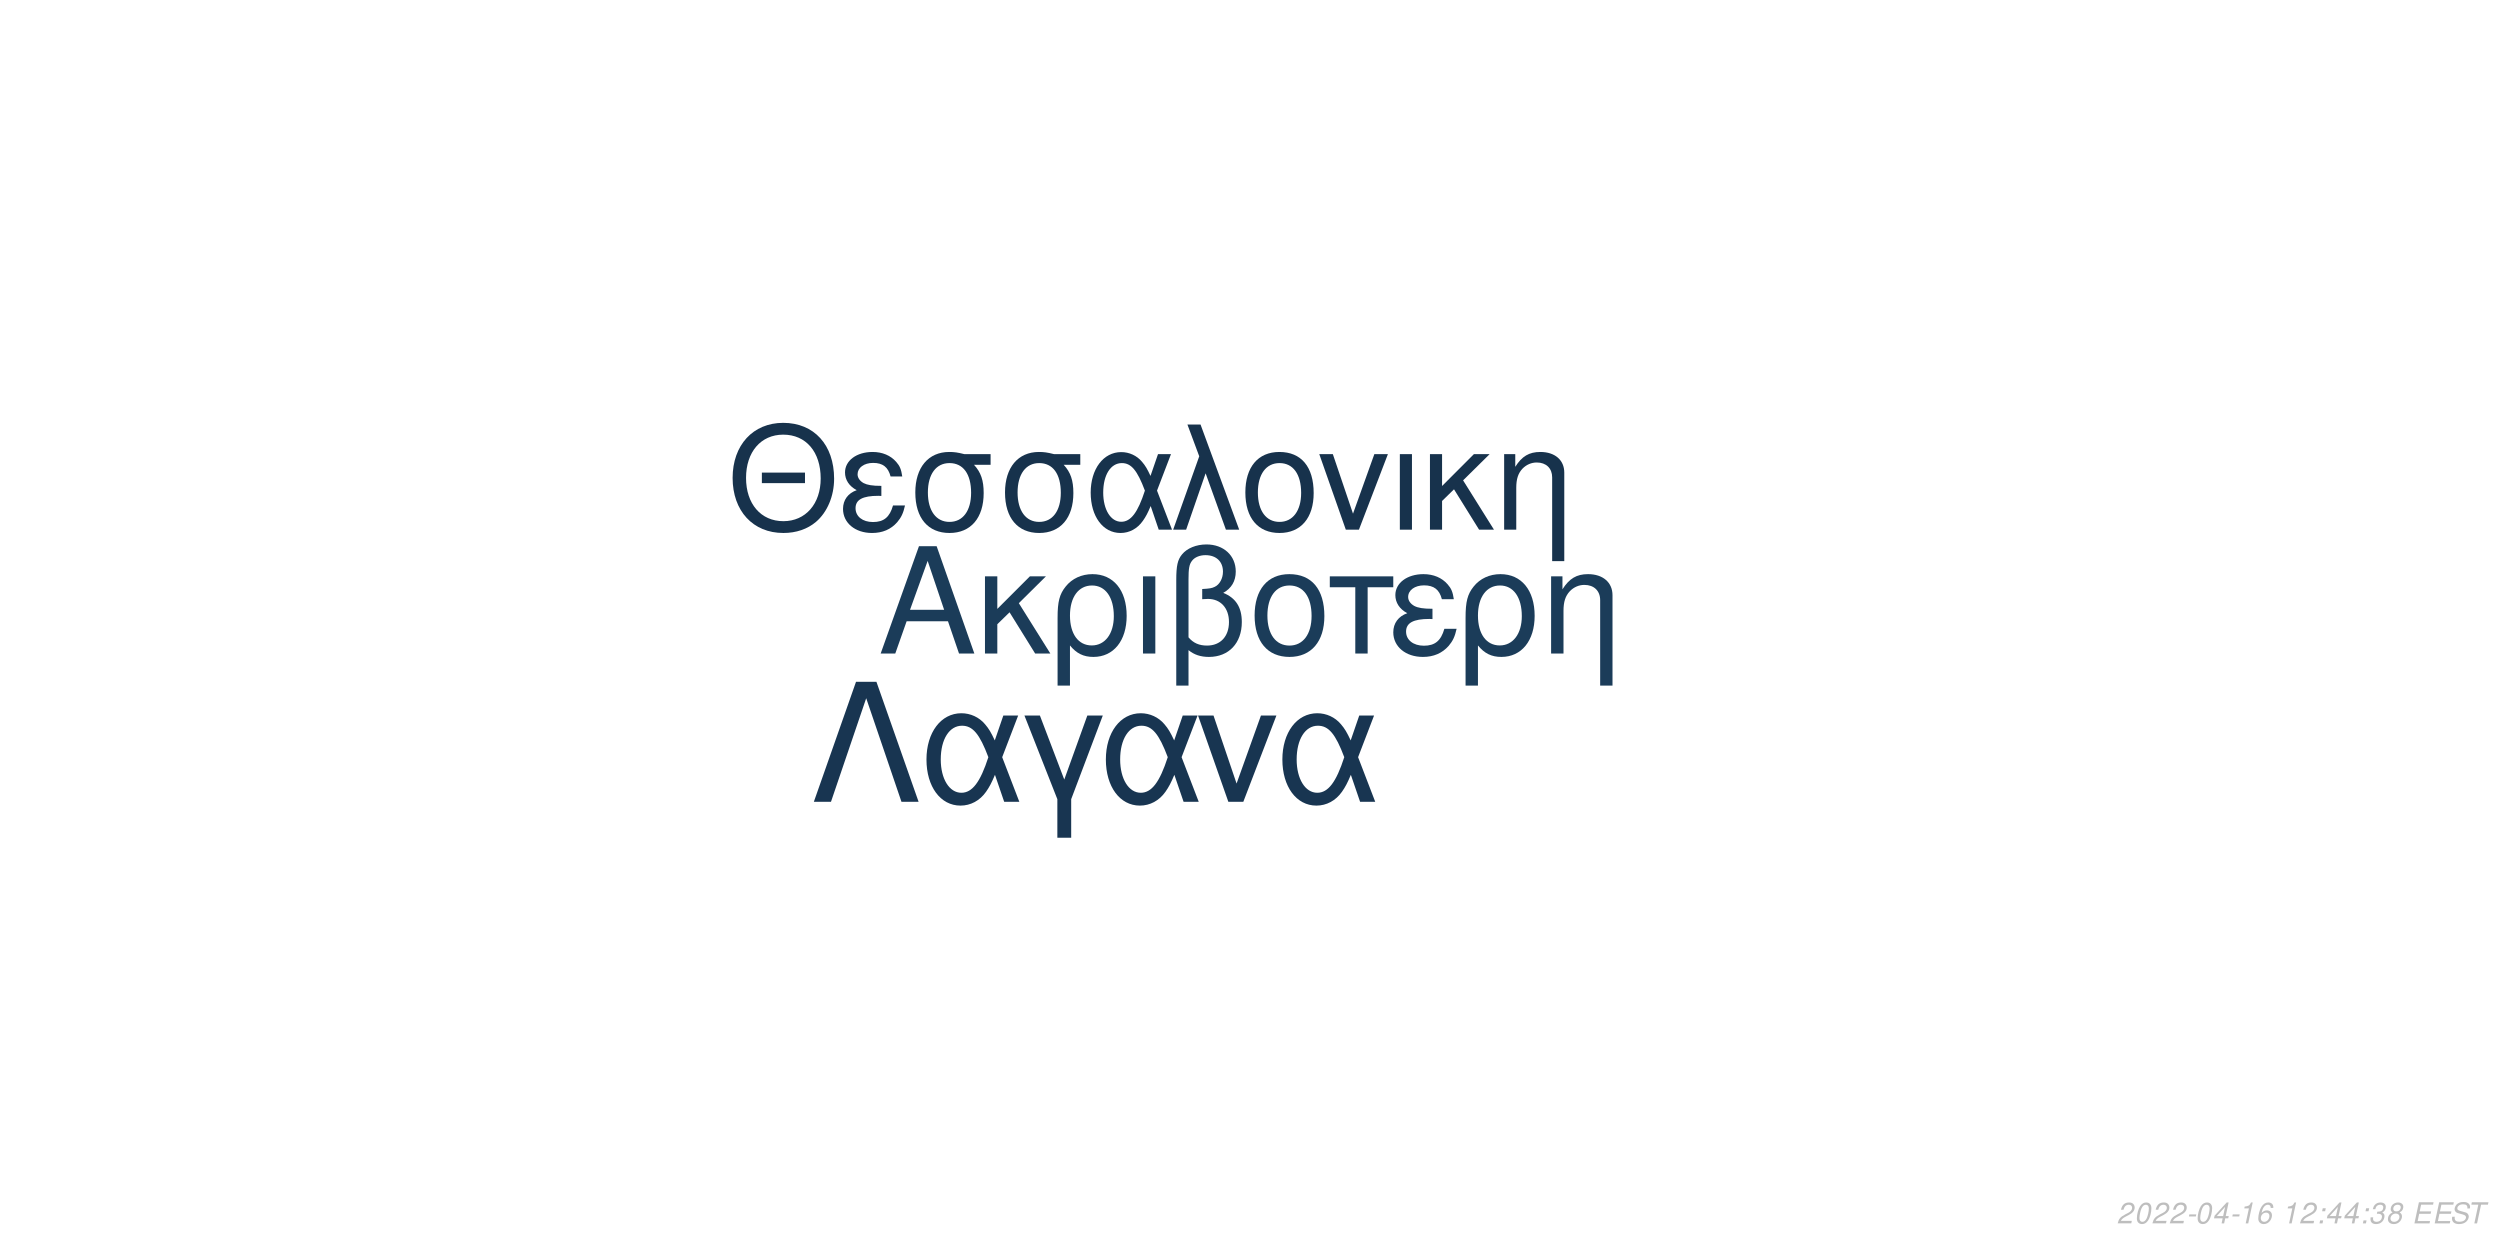
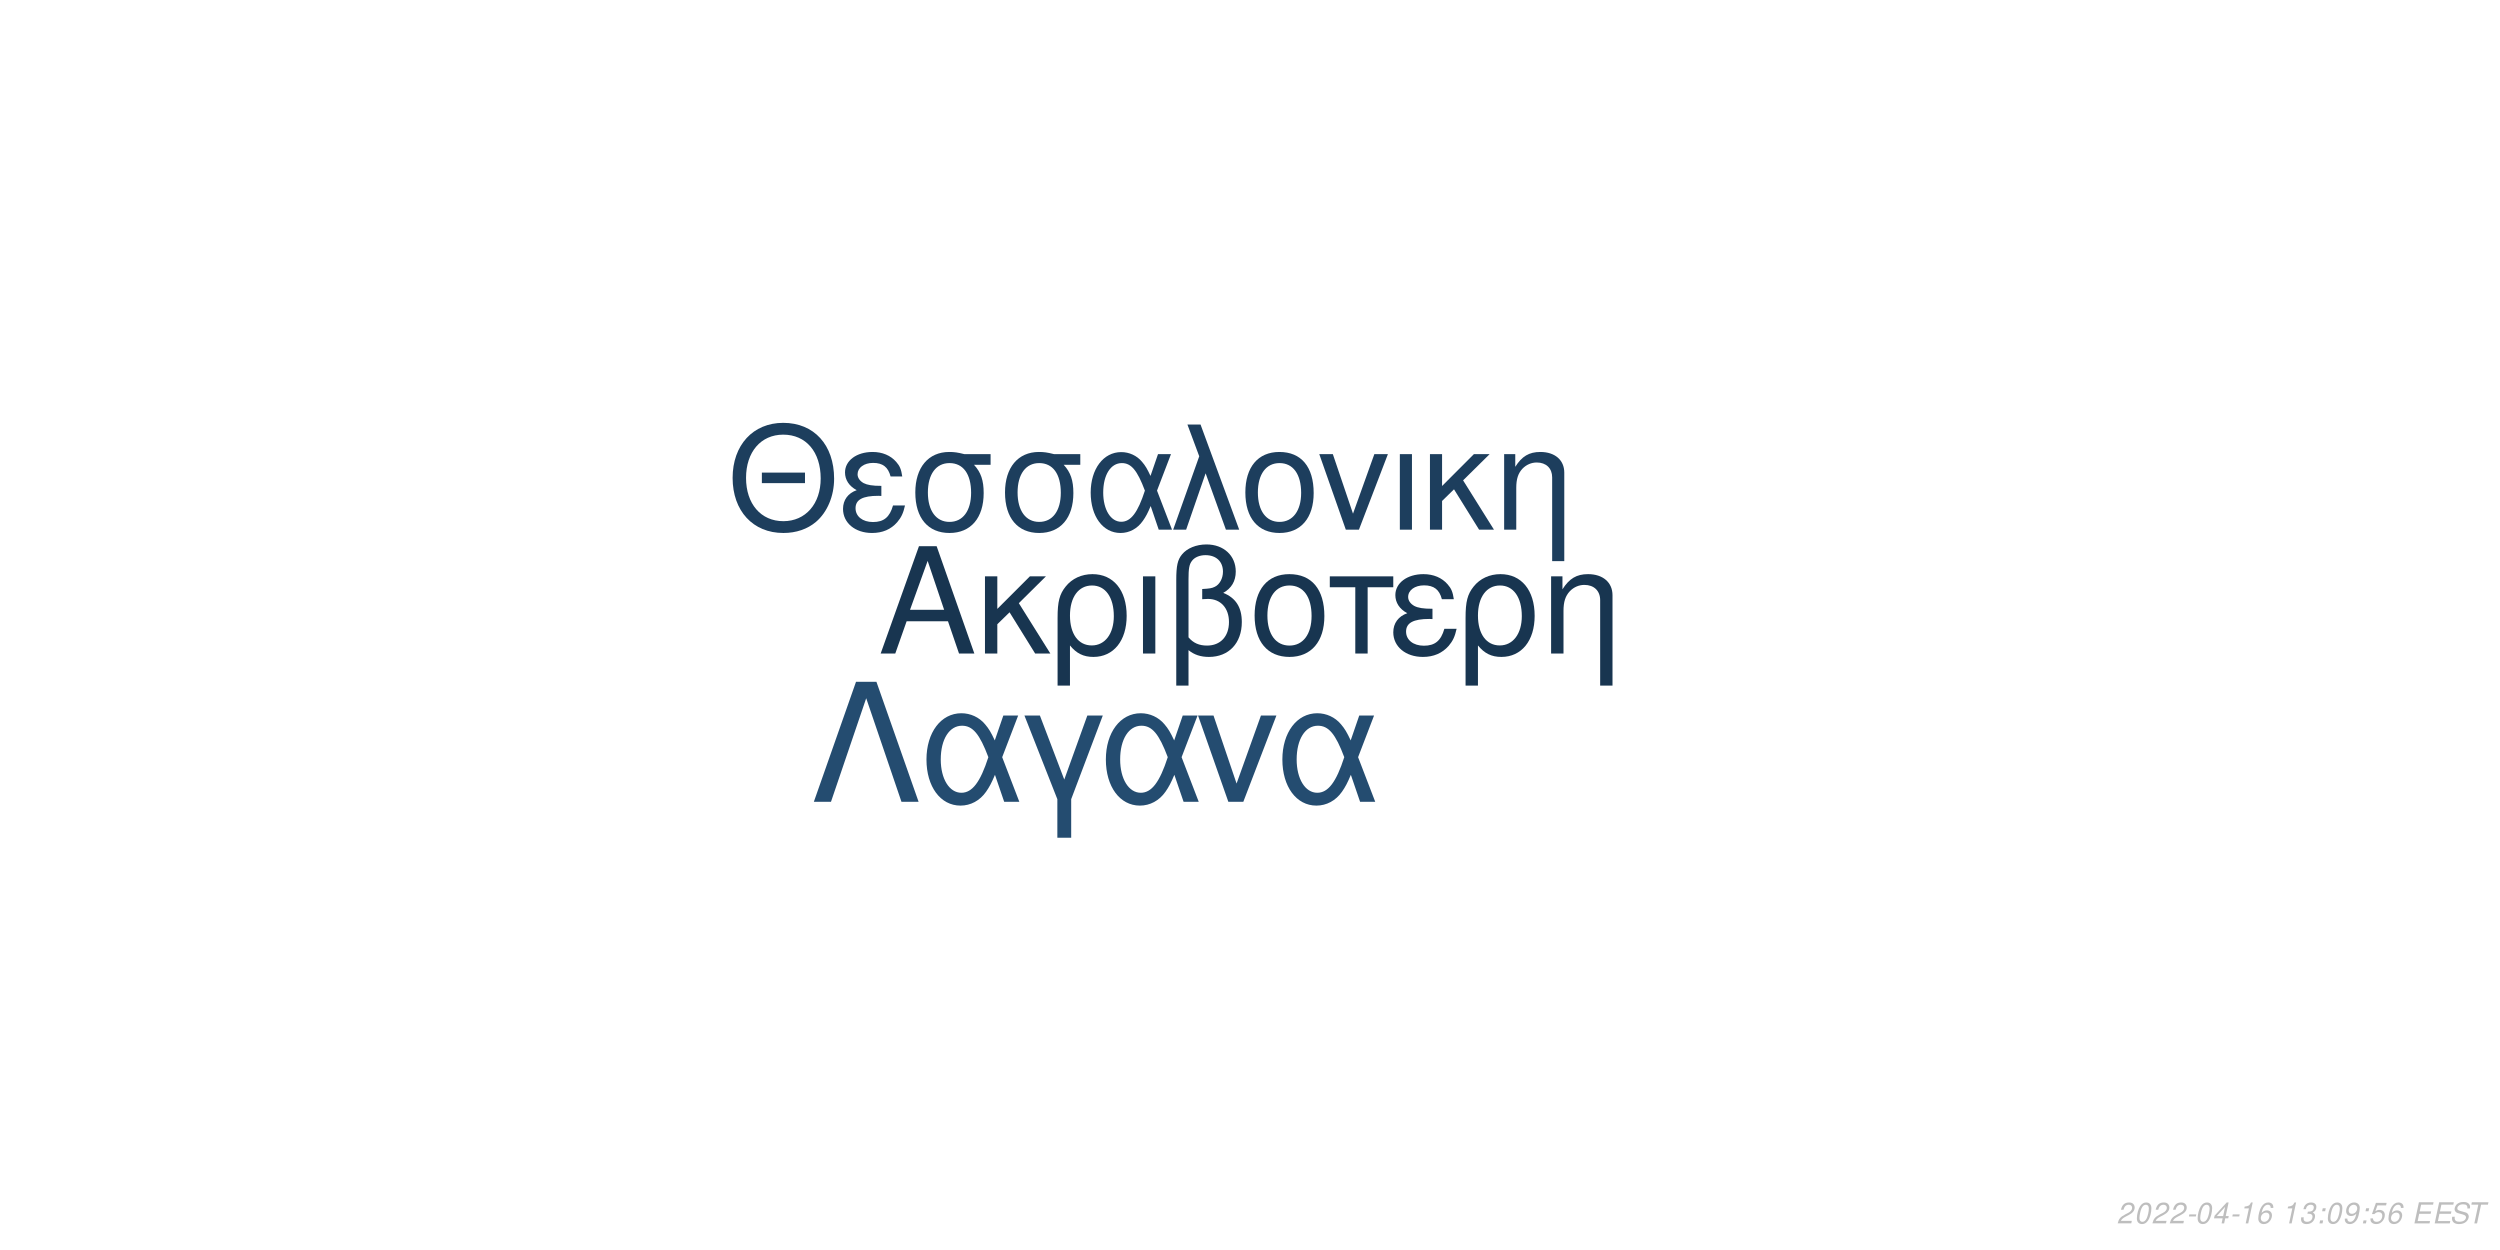
<svg xmlns="http://www.w3.org/2000/svg" xmlns:xlink="http://www.w3.org/1999/xlink" width="864pt" height="432pt" viewBox="0 0 864 432" version="1.1">
  <defs>
    <g>
      <symbol overflow="visible" id="glyph0-0">
        <path style="stroke:none;" d="" />
      </symbol>
      <symbol overflow="visible" id="glyph0-1">
        <path style="stroke:none;" d="M 24.125 -11.141 L 27.938 0 L 33.234 0 L 20.203 -37.094 L 14.094 -37.094 L 0.859 0 L 5.906 0 L 9.828 -11.141 Z M 22.797 -15.109 L 11 -15.109 L 17.094 -32.016 Z M 22.797 -15.109 " />
      </symbol>
      <symbol overflow="visible" id="glyph0-2">
        <path style="stroke:none;" d="M 7.172 -15.422 L 7.172 -26.672 L 2.906 -26.672 L 2.906 0 L 7.172 0 L 7.172 -10.125 L 11.406 -14.25 L 20.25 0 L 25.5 0 L 14.609 -17.406 L 23.969 -26.672 L 18.422 -26.672 Z M 7.172 -15.422 " />
      </symbol>
      <symbol overflow="visible" id="glyph0-3">
        <path style="stroke:none;" d="M 3 11.094 L 7.281 11.094 L 7.281 -2.797 C 9.516 -0.047 11.953 1.172 15.375 1.172 C 22.344 1.172 26.875 -4.422 26.875 -13.031 C 26.875 -21.891 22.297 -27.438 15.062 -27.438 C 11.297 -27.438 7.984 -25.906 5.797 -23.156 C 3.672 -20.516 3 -17.969 3 -12.359 Z M 14.906 -23.516 C 19.547 -23.516 22.438 -19.438 22.438 -12.922 C 22.438 -6.812 19.391 -2.797 14.812 -2.797 C 10.172 -2.797 7.281 -6.766 7.281 -13.125 C 7.281 -19.484 10.234 -23.516 14.906 -23.516 Z M 14.906 -23.516 " />
      </symbol>
      <symbol overflow="visible" id="glyph0-4">
        <path style="stroke:none;" d="M 3.516 0 L 7.781 0 L 7.781 -26.672 L 3.516 -26.672 Z M 3.516 0 " />
      </symbol>
      <symbol overflow="visible" id="glyph0-5">
        <path style="stroke:none;" d="M 4.016 11.094 L 8.25 11.094 L 8.25 -1.172 C 10.172 0.406 12.422 1.172 15.312 1.172 C 22.188 1.172 26.672 -3.609 26.672 -10.891 C 26.672 -15.984 24.578 -19.234 20.25 -20.969 C 23.109 -22.547 24.578 -25.031 24.578 -28.344 C 24.578 -33.844 20.406 -37.703 14.453 -37.703 C 10.938 -37.703 7.734 -36.391 6 -34.25 C 4.484 -32.422 4.016 -30.328 4.016 -25.391 Z M 8.25 -25.656 C 8.25 -29.359 8.5 -30.844 9.469 -32.062 C 10.375 -33.281 12.156 -34 14.094 -34 C 17.812 -34 20.156 -31.812 20.156 -28.297 C 20.156 -25.953 18.984 -23.812 17.297 -23.047 C 16.281 -22.547 15.469 -22.438 12.984 -22.297 L 12.984 -18.781 C 13.734 -18.828 14.344 -18.875 14.969 -18.875 C 19.344 -18.875 22.234 -15.719 22.234 -10.891 C 22.234 -5.906 19.281 -2.75 14.656 -2.75 C 11.953 -2.75 9.922 -3.609 8.25 -5.594 Z M 8.25 -25.656 " />
      </symbol>
      <symbol overflow="visible" id="glyph0-6">
        <path style="stroke:none;" d="M 14.094 -27.438 C 6.562 -27.438 2.094 -22.094 2.094 -13.125 C 2.094 -4.125 6.562 1.172 14.141 1.172 C 21.672 1.172 26.203 -4.172 26.203 -12.922 C 26.203 -22.188 21.828 -27.438 14.094 -27.438 Z M 14.141 -23.516 C 18.938 -23.516 21.781 -19.594 21.781 -12.984 C 21.781 -6.672 18.828 -2.75 14.141 -2.75 C 9.422 -2.75 6.516 -6.672 6.516 -13.125 C 6.516 -19.594 9.422 -23.516 14.141 -23.516 Z M 14.141 -23.516 " />
      </symbol>
      <symbol overflow="visible" id="glyph0-7">
        <path style="stroke:none;" d="M 7.891 0 L 12.156 0 L 12.156 -22.906 L 21.016 -22.906 L 21.016 -26.672 L -0.922 -26.672 L -0.922 -22.906 L 7.891 -22.906 Z M 7.891 0 " />
      </symbol>
      <symbol overflow="visible" id="glyph0-8">
        <path style="stroke:none;" d="M 14.562 -15.469 C 11.344 -15.469 9.562 -15.781 8.297 -16.438 C 6.922 -17.203 6.156 -18.328 6.156 -19.547 C 6.156 -21.891 8.453 -23.562 11.656 -23.562 C 15.062 -23.562 16.953 -22.094 17.812 -18.781 L 21.938 -18.781 C 21.578 -21.266 21.062 -22.5 19.797 -23.922 C 17.812 -26.203 14.906 -27.438 11.453 -27.438 C 5.797 -27.438 1.734 -24.375 1.734 -20.203 C 1.734 -17.609 3.156 -15.375 5.859 -13.938 C 2.797 -12.875 1.016 -10.484 1.016 -7.328 C 1.016 -2.391 5.297 1.172 11.25 1.172 C 14.969 1.172 17.906 -0.109 20.156 -2.641 C 21.578 -4.328 22.297 -5.797 22.906 -8.547 L 18.672 -8.547 C 17.5 -4.422 15.422 -2.703 11.609 -2.703 C 7.938 -2.703 5.438 -4.688 5.438 -7.578 C 5.438 -10.578 7.938 -11.953 13.484 -11.953 C 13.641 -11.953 14.094 -11.953 14.562 -11.906 Z M 14.562 -15.469 " />
      </symbol>
      <symbol overflow="visible" id="glyph0-9">
        <path style="stroke:none;" d="M 3.562 -26.672 L 3.562 0 L 7.844 0 L 7.844 -14.703 C 7.844 -17.906 8.5 -19.891 10.031 -21.531 C 11.406 -22.953 13.188 -23.719 15.062 -23.719 C 18.375 -23.719 20.516 -21.672 20.516 -18.469 L 20.516 11.094 L 24.781 11.094 L 24.781 -20.156 C 24.781 -24.578 21.469 -27.438 16.328 -27.438 C 12.359 -27.438 9.828 -25.906 7.484 -22.188 L 7.484 -26.672 Z M 3.562 -26.672 " />
      </symbol>
      <symbol overflow="visible" id="glyph1-0">
        <path style="stroke:none;" d="" />
      </symbol>
      <symbol overflow="visible" id="glyph1-1">
        <path style="stroke:none;" d="M 26.859 -19.734 L 11.953 -19.734 L 11.953 -16.094 L 26.859 -16.094 Z M 19.328 -36.922 C 8.922 -36.922 1.844 -29.25 1.844 -17.891 C 1.844 -6.484 8.875 1.141 19.391 1.141 C 23.812 1.141 27.703 -0.203 30.641 -2.688 C 34.578 -6.031 36.922 -11.656 36.922 -17.594 C 36.922 -29.297 30 -36.922 19.328 -36.922 Z M 19.328 -32.844 C 27.203 -32.844 32.281 -26.906 32.281 -17.688 C 32.281 -8.922 27.062 -2.938 19.391 -2.938 C 11.609 -2.938 6.484 -8.922 6.484 -17.891 C 6.484 -26.859 11.609 -32.844 19.328 -32.844 Z M 19.328 -32.844 " />
      </symbol>
      <symbol overflow="visible" id="glyph1-2">
        <path style="stroke:none;" d="M 14.25 -15.141 C 11.109 -15.141 9.375 -15.453 8.125 -16.094 C 6.781 -16.844 6.031 -17.938 6.031 -19.141 C 6.031 -21.422 8.266 -23.078 11.406 -23.078 C 14.75 -23.078 16.594 -21.625 17.438 -18.391 L 21.469 -18.391 C 21.125 -20.828 20.625 -22.031 19.391 -23.422 C 17.438 -25.656 14.594 -26.859 11.219 -26.859 C 5.688 -26.859 1.688 -23.875 1.688 -19.781 C 1.688 -17.234 3.094 -15.047 5.734 -13.656 C 2.734 -12.609 1 -10.266 1 -7.172 C 1 -2.344 5.188 1.141 11.016 1.141 C 14.656 1.141 17.547 -0.094 19.734 -2.594 C 21.125 -4.234 21.828 -5.688 22.422 -8.375 L 18.281 -8.375 C 17.141 -4.328 15.094 -2.641 11.359 -2.641 C 7.766 -2.641 5.328 -4.578 5.328 -7.422 C 5.328 -10.359 7.766 -11.703 13.203 -11.703 C 13.359 -11.703 13.797 -11.703 14.25 -11.656 Z M 14.25 -15.141 " />
      </symbol>
      <symbol overflow="visible" id="glyph1-3">
        <path style="stroke:none;" d="M 29 -26.109 L 19.938 -26.109 C 17.594 -26.703 16.438 -26.859 14.703 -26.859 C 7.469 -26.859 2.984 -21.469 2.984 -12.859 C 2.984 -4.031 7.375 1.141 14.797 1.141 C 22.172 1.141 26.609 -4.078 26.609 -12.656 C 26.609 -17.047 25.656 -19.828 23.266 -22.422 L 29 -22.422 Z M 14.797 -23.016 C 19.531 -23.016 22.266 -19.234 22.266 -12.75 C 22.266 -6.531 19.438 -2.688 14.797 -2.688 C 10.172 -2.688 7.328 -6.531 7.328 -12.859 C 7.328 -19.188 10.172 -23.016 14.797 -23.016 Z M 14.797 -23.016 " />
      </symbol>
      <symbol overflow="visible" id="glyph1-4">
        <path style="stroke:none;" d="M 29.344 -26.109 L 24.859 -26.109 L 22.266 -18.578 C 21.125 -21.031 20.484 -22.125 19.328 -23.469 C 17.547 -25.609 14.906 -26.812 12.156 -26.812 C 5.984 -26.812 1.594 -20.984 1.594 -12.812 C 1.594 -4.578 5.828 1.141 11.906 1.141 C 14.953 1.141 17.734 -0.344 19.625 -3.047 C 20.672 -4.531 21.281 -5.688 22.328 -8.172 L 25.109 0 L 29.703 0 L 24.516 -13.5 Z M 20.328 -13.5 C 17.891 -5.922 15.453 -2.734 12.156 -2.734 C 8.516 -2.734 5.922 -6.922 5.922 -12.812 C 5.922 -18.938 8.516 -23.016 12.359 -23.016 C 15.594 -23.016 17.688 -20.531 20.328 -13.5 Z M 20.328 -13.5 " />
      </symbol>
      <symbol overflow="visible" id="glyph1-5">
        <path style="stroke:none;" d="M 1.094 0 L 5.578 0 L 12.312 -19.484 L 19.328 0 L 23.922 0 L 10.562 -36.328 L 6.031 -36.328 L 10.109 -25.359 Z M 1.094 0 " />
      </symbol>
      <symbol overflow="visible" id="glyph1-6">
        <path style="stroke:none;" d="M 13.797 -26.859 C 6.422 -26.859 2.047 -21.625 2.047 -12.859 C 2.047 -4.031 6.422 1.141 13.859 1.141 C 21.234 1.141 25.656 -4.078 25.656 -12.656 C 25.656 -21.719 21.375 -26.859 13.797 -26.859 Z M 13.859 -23.016 C 18.531 -23.016 21.328 -19.188 21.328 -12.703 C 21.328 -6.531 18.438 -2.688 13.859 -2.688 C 9.219 -2.688 6.375 -6.531 6.375 -12.859 C 6.375 -19.188 9.219 -23.016 13.859 -23.016 Z M 13.859 -23.016 " />
      </symbol>
      <symbol overflow="visible" id="glyph1-7">
        <path style="stroke:none;" d="M 14.297 0 L 24.312 -26.109 L 19.625 -26.109 L 12.25 -5.531 L 5.281 -26.109 L 0.594 -26.109 L 9.766 0 Z M 14.297 0 " />
      </symbol>
      <symbol overflow="visible" id="glyph1-8">
        <path style="stroke:none;" d="M 3.438 0 L 7.625 0 L 7.625 -26.109 L 3.438 -26.109 Z M 3.438 0 " />
      </symbol>
      <symbol overflow="visible" id="glyph1-9">
        <path style="stroke:none;" d="M 7.031 -15.094 L 7.031 -26.109 L 2.844 -26.109 L 2.844 0 L 7.031 0 L 7.031 -9.922 L 11.156 -13.953 L 19.828 0 L 24.969 0 L 14.297 -17.047 L 23.469 -26.109 L 18.031 -26.109 Z M 7.031 -15.094 " />
      </symbol>
      <symbol overflow="visible" id="glyph1-10">
        <path style="stroke:none;" d="M 3.484 -26.109 L 3.484 0 L 7.672 0 L 7.672 -14.406 C 7.672 -17.547 8.328 -19.484 9.812 -21.078 C 11.156 -22.469 12.906 -23.219 14.75 -23.219 C 17.984 -23.219 20.078 -21.234 20.078 -18.094 L 20.078 10.859 L 24.266 10.859 L 24.266 -19.734 C 24.266 -24.062 21.031 -26.859 16 -26.859 C 12.109 -26.859 9.609 -25.359 7.328 -21.719 L 7.328 -26.109 Z M 3.484 -26.109 " />
      </symbol>
      <symbol overflow="visible" id="glyph2-0">
        <path style="stroke:none;" d="" />
      </symbol>
      <symbol overflow="visible" id="glyph2-1">
        <path style="stroke:none;" d="M 22.531 -41.484 L 15.484 -41.484 L 0.906 0 L 6.828 0 L 19 -35.797 L 31.188 0 L 37.109 0 Z M 22.531 -41.484 " />
      </symbol>
      <symbol overflow="visible" id="glyph2-2">
        <path style="stroke:none;" d="M 33.516 -29.812 L 28.391 -29.812 L 25.438 -21.219 C 24.125 -24.016 23.391 -25.266 22.078 -26.797 C 20.031 -29.25 17.016 -30.609 13.891 -30.609 C 6.828 -30.609 1.828 -23.953 1.828 -14.625 C 1.828 -5.234 6.656 1.312 13.594 1.312 C 17.078 1.312 20.266 -0.391 22.422 -3.469 C 23.609 -5.172 24.297 -6.484 25.5 -9.328 L 28.688 0 L 33.922 0 L 28 -15.422 Z M 23.219 -15.422 C 20.422 -6.766 17.641 -3.125 13.891 -3.125 C 9.734 -3.125 6.766 -7.906 6.766 -14.625 C 6.766 -21.625 9.734 -26.297 14.109 -26.297 C 17.812 -26.297 20.203 -23.453 23.219 -15.422 Z M 23.219 -15.422 " />
      </symbol>
      <symbol overflow="visible" id="glyph2-3">
        <path style="stroke:none;" d="M 12.062 12.406 L 16.844 12.406 L 16.844 -0.906 L 27.766 -29.812 L 22.422 -29.812 L 14.453 -7.688 L 6.031 -29.812 L 0.688 -29.812 L 12.062 -0.906 Z M 12.062 12.406 " />
      </symbol>
      <symbol overflow="visible" id="glyph2-4">
        <path style="stroke:none;" d="M 16.328 0 L 27.766 -29.812 L 22.422 -29.812 L 14 -6.312 L 6.031 -29.812 L 0.688 -29.812 L 11.156 0 Z M 16.328 0 " />
      </symbol>
      <symbol overflow="visible" id="glyph3-0">
        <path style="stroke:none;" d="" />
      </symbol>
      <symbol overflow="visible" id="glyph3-1">
        <path style="stroke:none;" d="M 5.234 -0.875 L 1.469 -0.875 C 1.641 -1.375 2.203 -1.891 3.109 -2.344 L 4.234 -2.938 C 5.562 -3.625 6.219 -4.469 6.219 -5.484 C 6.219 -5.938 6.062 -6.359 5.797 -6.656 C 5.469 -7.047 4.984 -7.234 4.312 -7.234 C 2.766 -7.234 1.891 -6.453 1.484 -4.734 L 2.375 -4.734 C 2.484 -5.188 2.609 -5.484 2.797 -5.75 C 3.094 -6.203 3.609 -6.453 4.188 -6.453 C 4.891 -6.453 5.344 -6.031 5.344 -5.375 C 5.344 -4.703 4.859 -4.094 4.016 -3.656 L 2.984 -3.125 C 1.234 -2.188 0.797 -1.656 0.344 -0.016 L 5.047 -0.016 Z M 5.234 -0.875 " />
      </symbol>
      <symbol overflow="visible" id="glyph3-2">
        <path style="stroke:none;" d="M 4.203 -7.234 C 3.375 -7.234 2.688 -6.812 2.125 -5.984 C 1.484 -5.047 0.984 -3.188 0.984 -1.734 C 0.984 -1.109 1.172 -0.562 1.484 -0.266 C 1.797 0.047 2.281 0.234 2.766 0.234 C 3.625 0.234 4.281 -0.156 4.859 -1.016 C 5.516 -1.953 6 -3.797 6 -5.266 C 6 -6.5 5.328 -7.234 4.203 -7.234 Z M 4.094 -6.453 C 4.734 -6.453 5.125 -5.984 5.125 -5.156 C 5.125 -4.203 4.781 -2.625 4.406 -1.812 C 3.984 -0.938 3.516 -0.547 2.875 -0.547 C 2.25 -0.547 1.875 -1.031 1.875 -1.828 C 1.875 -2.797 2.203 -4.344 2.594 -5.203 C 2.984 -6.047 3.453 -6.453 4.094 -6.453 Z M 4.094 -6.453 " />
      </symbol>
      <symbol overflow="visible" id="glyph3-3">
        <path style="stroke:none;" d="M 3.516 -3.125 L 1.125 -3.125 L 0.969 -2.406 L 3.359 -2.406 Z M 3.516 -3.125 " />
      </symbol>
      <symbol overflow="visible" id="glyph3-4">
        <path style="stroke:none;" d="M 3.625 -1.75 L 3.266 0 L 4.141 0 L 4.516 -1.75 L 5.562 -1.75 L 5.734 -2.531 L 4.688 -2.531 L 5.688 -7.234 L 5.016 -7.234 L 0.844 -2.672 L 0.641 -1.75 Z M 3.797 -2.531 L 1.594 -2.531 L 4.469 -5.703 Z M 3.797 -2.531 " />
      </symbol>
      <symbol overflow="visible" id="glyph3-5">
        <path style="stroke:none;" d="M 3.703 -5.188 L 2.594 0 L 3.469 0 L 5.016 -7.234 L 4.438 -7.234 C 3.906 -6.156 3.688 -6.016 2.234 -5.812 L 2.109 -5.188 Z M 3.703 -5.188 " />
      </symbol>
      <symbol overflow="visible" id="glyph3-6">
        <path style="stroke:none;" d="M 6.125 -5.344 L 6.141 -5.625 C 6.141 -6.609 5.453 -7.234 4.391 -7.234 C 3.438 -7.234 2.641 -6.719 2.016 -5.703 C 1.422 -4.781 0.938 -2.953 0.938 -1.688 C 0.938 -0.516 1.688 0.234 2.859 0.234 C 3.703 0.234 4.438 -0.156 5 -0.875 C 5.406 -1.422 5.672 -2.156 5.672 -2.766 C 5.672 -3.812 4.969 -4.5 3.906 -4.5 C 3.234 -4.5 2.672 -4.234 2.094 -3.625 C 2.406 -5.375 3.234 -6.453 4.25 -6.453 C 4.703 -6.453 5.062 -6.234 5.172 -5.844 C 5.203 -5.719 5.234 -5.578 5.25 -5.344 Z M 3.656 -3.734 C 4.344 -3.734 4.797 -3.281 4.797 -2.625 C 4.797 -1.469 3.984 -0.547 2.984 -0.547 C 2.297 -0.547 1.812 -1.047 1.812 -1.766 C 1.812 -2.859 2.625 -3.734 3.656 -3.734 Z M 3.656 -3.734 " />
      </symbol>
      <symbol overflow="visible" id="glyph3-7">
        <path style="stroke:none;" d="" />
      </symbol>
      <symbol overflow="visible" id="glyph3-8">
+         <path style="stroke:none;" d="M 2.922 -3.312 C 3.125 -3.344 3.234 -3.344 3.375 -3.344 C 4.203 -3.344 4.688 -3 4.688 -2.406 C 4.688 -1.312 3.906 -0.547 2.781 -0.547 C 2.047 -0.547 1.594 -0.938 1.594 -1.562 C 1.594 -1.719 1.609 -1.844 1.656 -2.094 L 0.766 -2.094 C 0.734 -1.797 0.719 -1.641 0.719 -1.469 C 0.719 -0.375 1.406 0.234 2.641 0.234 C 3.547 0.234 4.297 -0.078 4.812 -0.656 C 5.266 -1.156 5.562 -1.875 5.562 -2.547 C 5.562 -3.125 5.344 -3.453 4.797 -3.734 C 5.641 -4.234 6.016 -4.844 6.016 -5.734 C 6.016 -6.656 5.312 -7.234 4.203 -7.234 C 3.375 -7.234 2.672 -6.938 2.188 -6.375 C 1.891 -6.031 1.703 -5.641 1.516 -4.906 L 2.391 -4.906 C 2.5 -5.359 2.594 -5.594 2.734 -5.812 C 3.047 -6.234 3.516 -6.453 4.078 -6.453 C 4.734 -6.453 5.141 -6.125 5.141 -5.578 C 5.141 -5.188 5.016 -4.797 4.797 -4.547 C 4.516 -4.234 4 -4.062 3.266 -4.062 L 3.078 -4.062 Z M 2.922 -3.312 " />
+       </symbol>
+       <symbol overflow="visible" id="glyph3-9">
        <path style="stroke:none;" d="M 2.359 -1.031 L 1.312 -1.031 L 1.094 0 L 2.141 0 Z M 3.266 -5.234 L 2.219 -5.234 L 2 -4.203 L 3.047 -4.203 Z M 3.266 -5.234 " />
      </symbol>
-       <symbol overflow="visible" id="glyph3-9">
-         <path style="stroke:none;" d="M 2.922 -3.312 C 3.125 -3.344 3.234 -3.344 3.375 -3.344 C 4.203 -3.344 4.688 -3 4.688 -2.406 C 4.688 -1.312 3.906 -0.547 2.781 -0.547 C 2.047 -0.547 1.594 -0.938 1.594 -1.562 C 1.594 -1.719 1.609 -1.844 1.656 -2.094 L 0.766 -2.094 C 0.734 -1.797 0.719 -1.641 0.719 -1.469 C 0.719 -0.375 1.406 0.234 2.641 0.234 C 3.547 0.234 4.297 -0.078 4.812 -0.656 C 5.266 -1.156 5.562 -1.875 5.562 -2.547 C 5.562 -3.125 5.344 -3.453 4.797 -3.734 C 5.641 -4.234 6.016 -4.844 6.016 -5.734 C 6.016 -6.656 5.312 -7.234 4.203 -7.234 C 3.375 -7.234 2.672 -6.938 2.188 -6.375 C 1.891 -6.031 1.703 -5.641 1.516 -4.906 L 2.391 -4.906 C 2.5 -5.359 2.594 -5.594 2.734 -5.812 C 3.047 -6.234 3.516 -6.453 4.078 -6.453 C 4.734 -6.453 5.141 -6.125 5.141 -5.578 C 5.141 -5.188 5.016 -4.797 4.797 -4.547 C 4.516 -4.234 4 -4.062 3.266 -4.062 L 3.078 -4.062 Z M 2.922 -3.312 " />
-       </symbol>
      <symbol overflow="visible" id="glyph3-10">
-         <path style="stroke:none;" d="M 4.766 -3.797 C 5.078 -3.969 5.234 -4.078 5.438 -4.234 C 5.812 -4.594 6.062 -5.172 6.062 -5.734 C 6.062 -6.625 5.344 -7.234 4.266 -7.234 C 2.812 -7.234 1.703 -6.219 1.703 -4.875 C 1.703 -4.406 1.875 -4.125 2.359 -3.812 C 1.297 -3.312 0.75 -2.516 0.75 -1.469 C 0.75 -0.438 1.547 0.234 2.812 0.234 C 3.656 0.234 4.359 -0.094 4.938 -0.734 C 5.359 -1.234 5.609 -1.859 5.609 -2.438 C 5.609 -3.047 5.312 -3.516 4.766 -3.797 Z M 4.109 -6.453 C 4.797 -6.453 5.188 -6.125 5.188 -5.578 C 5.188 -5.266 5.062 -4.922 4.859 -4.672 C 4.562 -4.312 4.188 -4.156 3.656 -4.156 C 2.984 -4.156 2.594 -4.453 2.594 -4.984 C 2.594 -5.859 3.203 -6.453 4.109 -6.453 Z M 3.453 -3.406 C 4.234 -3.406 4.734 -2.984 4.734 -2.312 C 4.734 -1.312 3.922 -0.547 2.875 -0.547 C 2.125 -0.547 1.625 -0.969 1.625 -1.625 C 1.625 -2.609 2.438 -3.406 3.453 -3.406 Z M 3.453 -3.406 " />
+         <path style="stroke:none;" d="M 0.844 -1.656 C 0.844 -1.547 0.844 -1.438 0.844 -1.375 C 0.844 -0.406 1.531 0.234 2.578 0.234 C 3.203 0.234 3.766 0.016 4.297 -0.438 C 4.938 -1 5.312 -1.656 5.594 -2.719 C 5.844 -3.672 6.016 -4.766 6.016 -5.375 C 6.016 -5.844 5.844 -6.328 5.547 -6.656 C 5.203 -7.031 4.703 -7.234 4.062 -7.234 C 2.516 -7.234 1.297 -5.938 1.297 -4.266 C 1.297 -3.203 1.984 -2.547 3.047 -2.547 C 3.484 -2.547 3.953 -2.672 4.281 -2.891 C 4.406 -2.984 4.547 -3.078 4.828 -3.344 C 4.438 -1.484 3.703 -0.547 2.703 -0.547 C 2.109 -0.547 1.719 -0.938 1.719 -1.547 L 1.719 -1.656 Z M 3.953 -6.453 C 4.625 -6.453 5.141 -5.953 5.141 -5.281 C 5.141 -4.188 4.312 -3.312 3.297 -3.312 C 2.594 -3.312 2.172 -3.734 2.172 -4.453 C 2.172 -5.562 2.984 -6.453 3.953 -6.453 Z M 3.953 -6.453 " />
      </symbol>
      <symbol overflow="visible" id="glyph3-11">
+         <path style="stroke:none;" d="M 6.297 -7.094 L 2.594 -7.094 L 1.234 -3.234 L 2.047 -3.234 C 2.656 -3.766 2.938 -3.906 3.531 -3.906 C 4.328 -3.906 4.797 -3.453 4.797 -2.688 C 4.797 -1.438 3.969 -0.547 2.828 -0.547 C 2.031 -0.547 1.609 -0.938 1.578 -1.734 L 0.703 -1.734 L 0.703 -1.516 C 0.703 -0.938 0.844 -0.547 1.188 -0.266 C 1.562 0.062 2.078 0.234 2.703 0.234 C 3.656 0.234 4.391 -0.156 4.984 -0.922 C 5.422 -1.5 5.672 -2.234 5.672 -2.953 C 5.672 -4 4.938 -4.672 3.812 -4.672 C 3.328 -4.672 2.906 -4.547 2.406 -4.234 L 3.109 -6.219 L 6.109 -6.219 Z M 6.297 -7.094 " />
+       </symbol>
+       <symbol overflow="visible" id="glyph3-12">
        <path style="stroke:none;" d="M 2.547 -3.312 L 6.5 -3.312 L 6.688 -4.141 L 2.719 -4.141 L 3.219 -6.469 L 7.344 -6.469 L 7.516 -7.297 L 2.453 -7.297 L 0.906 0 L 6.125 0 L 6.297 -0.812 L 2.016 -0.812 Z M 2.547 -3.312 " />
      </symbol>
-       <symbol overflow="visible" id="glyph3-12">
+       <symbol overflow="visible" id="glyph3-13">
        <path style="stroke:none;" d="M 7.062 -5.156 C 7.125 -5.438 7.141 -5.562 7.141 -5.703 C 7.141 -6.156 6.938 -6.594 6.594 -6.891 C 6.188 -7.25 5.656 -7.406 4.875 -7.406 C 3.844 -7.406 3.047 -7.125 2.5 -6.562 C 2.094 -6.141 1.781 -5.438 1.781 -4.922 C 1.781 -4.297 2.219 -3.766 2.891 -3.562 L 4.594 -3.094 C 5.406 -2.859 5.734 -2.578 5.734 -2.094 C 5.734 -1.781 5.547 -1.406 5.266 -1.141 C 4.844 -0.766 4.266 -0.578 3.453 -0.578 C 2.328 -0.578 1.812 -0.984 1.812 -1.906 C 1.812 -2.047 1.812 -2.125 1.844 -2.312 L 0.984 -2.312 C 0.906 -2.062 0.891 -1.906 0.891 -1.688 C 0.891 -0.484 1.797 0.234 3.297 0.234 C 4.359 0.234 5.234 -0.062 5.812 -0.609 C 6.344 -1.078 6.688 -1.797 6.688 -2.375 C 6.688 -2.641 6.609 -2.906 6.453 -3.156 C 6.234 -3.5 5.938 -3.703 5.469 -3.828 L 3.75 -4.312 C 2.984 -4.547 2.734 -4.734 2.734 -5.188 C 2.734 -5.547 2.875 -5.844 3.188 -6.109 C 3.547 -6.438 4.031 -6.594 4.703 -6.594 C 5.266 -6.594 5.688 -6.484 5.906 -6.297 C 6.094 -6.125 6.219 -5.797 6.219 -5.516 C 6.219 -5.422 6.203 -5.344 6.188 -5.156 Z M 7.062 -5.156 " />
      </symbol>
-       <symbol overflow="visible" id="glyph3-13">
+       <symbol overflow="visible" id="glyph3-14">
        <path style="stroke:none;" d="M 4.938 -6.469 L 7.312 -6.469 L 7.484 -7.297 L 1.75 -7.297 L 1.578 -6.469 L 3.984 -6.469 L 2.609 0 L 3.547 0 Z M 4.938 -6.469 " />
      </symbol>
    </g>
  </defs>
  <g id="surface1">
    <rect x="0" y="0" width="864" height="432" style="fill:rgb(100%,100%,100%);fill-opacity:1;stroke:none;" />
-     <g style="fill:rgb(10.588%,23.529%,34.902%);fill-opacity:1;">
+     <g style="fill:rgb(9.412%,20.784%,31.373%);fill-opacity:1;">
      <use xlink:href="#glyph0-1" x="303.5" y="225.861" />
      <use xlink:href="#glyph0-2" x="337.5" y="225.861" />
      <use xlink:href="#glyph0-3" x="362.5" y="225.861" />
      <use xlink:href="#glyph0-4" x="391.5" y="225.861" />
      <use xlink:href="#glyph0-5" x="402.5" y="225.861" />
      <use xlink:href="#glyph0-6" x="431.5" y="225.861" />
      <use xlink:href="#glyph0-7" x="460.5" y="225.861" />
      <use xlink:href="#glyph0-8" x="480.5" y="225.861" />
      <use xlink:href="#glyph0-3" x="503.5" y="225.861" />
      <use xlink:href="#glyph0-9" x="532.5" y="225.861" />
    </g>
-     <g style="fill:rgb(9.02%,19.608%,29.804%);fill-opacity:1;">
+     <g style="fill:rgb(11.373%,24.314%,36.471%);fill-opacity:1;">
      <use xlink:href="#glyph1-1" x="251.348" y="183.058" />
      <use xlink:href="#glyph1-2" x="290.348" y="183.058" />
      <use xlink:href="#glyph1-3" x="313.348" y="183.058" />
      <use xlink:href="#glyph1-3" x="344.348" y="183.058" />
      <use xlink:href="#glyph1-4" x="375.348" y="183.058" />
      <use xlink:href="#glyph1-5" x="404.348" y="183.058" />
      <use xlink:href="#glyph1-6" x="428.348" y="183.058" />
      <use xlink:href="#glyph1-7" x="455.348" y="183.058" />
      <use xlink:href="#glyph1-8" x="480.348" y="183.058" />
      <use xlink:href="#glyph1-9" x="491.348" y="183.058" />
      <use xlink:href="#glyph1-10" x="516.348" y="183.058" />
    </g>
-     <g style="fill:rgb(9.412%,20.784%,31.765%);fill-opacity:1;">
+     <g style="fill:rgb(14.118%,29.804%,43.922%);fill-opacity:1;">
      <use xlink:href="#glyph2-1" x="280.359" y="277.105" />
      <use xlink:href="#glyph2-2" x="318.359" y="277.105" />
      <use xlink:href="#glyph2-3" x="353.359" y="277.105" />
      <use xlink:href="#glyph2-2" x="380.359" y="277.105" />
      <use xlink:href="#glyph2-4" x="413.359" y="277.105" />
      <use xlink:href="#glyph2-2" x="441.359" y="277.105" />
    </g>
    <g style="fill:rgb(74.51%,74.51%,74.51%);fill-opacity:1;">
      <use xlink:href="#glyph3-1" x="731.52" y="422.81" />
      <use xlink:href="#glyph3-2" x="737.52" y="422.81" />
      <use xlink:href="#glyph3-1" x="743.52" y="422.81" />
      <use xlink:href="#glyph3-1" x="749.52" y="422.81" />
      <use xlink:href="#glyph3-3" x="755.52" y="422.81" />
      <use xlink:href="#glyph3-2" x="758.52" y="422.81" />
      <use xlink:href="#glyph3-4" x="764.52" y="422.81" />
      <use xlink:href="#glyph3-3" x="770.52" y="422.81" />
      <use xlink:href="#glyph3-5" x="773.52" y="422.81" />
      <use xlink:href="#glyph3-6" x="779.52" y="422.81" />
      <use xlink:href="#glyph3-7" x="785.52" y="422.81" />
      <use xlink:href="#glyph3-5" x="788.52" y="422.81" />
-       <use xlink:href="#glyph3-1" x="794.52" y="422.81" />
-       <use xlink:href="#glyph3-8" x="800.52" y="422.81" />
-       <use xlink:href="#glyph3-4" x="803.52" y="422.81" />
-       <use xlink:href="#glyph3-4" x="809.52" y="422.81" />
-       <use xlink:href="#glyph3-8" x="815.52" y="422.81" />
-       <use xlink:href="#glyph3-9" x="818.52" y="422.81" />
-       <use xlink:href="#glyph3-10" x="824.52" y="422.81" />
+       <use xlink:href="#glyph3-8" x="794.52" y="422.81" />
+       <use xlink:href="#glyph3-9" x="800.52" y="422.81" />
+       <use xlink:href="#glyph3-2" x="803.52" y="422.81" />
+       <use xlink:href="#glyph3-10" x="809.52" y="422.81" />
+       <use xlink:href="#glyph3-9" x="815.52" y="422.81" />
+       <use xlink:href="#glyph3-11" x="818.52" y="422.81" />
+       <use xlink:href="#glyph3-6" x="824.52" y="422.81" />
      <use xlink:href="#glyph3-7" x="830.52" y="422.81" />
-       <use xlink:href="#glyph3-11" x="833.52" y="422.81" />
-       <use xlink:href="#glyph3-11" x="840.52" y="422.81" />
-       <use xlink:href="#glyph3-12" x="846.52" y="422.81" />
-       <use xlink:href="#glyph3-13" x="852.52" y="422.81" />
+       <use xlink:href="#glyph3-12" x="833.52" y="422.81" />
+       <use xlink:href="#glyph3-12" x="840.52" y="422.81" />
+       <use xlink:href="#glyph3-13" x="846.52" y="422.81" />
+       <use xlink:href="#glyph3-14" x="852.52" y="422.81" />
    </g>
  </g>
</svg>
